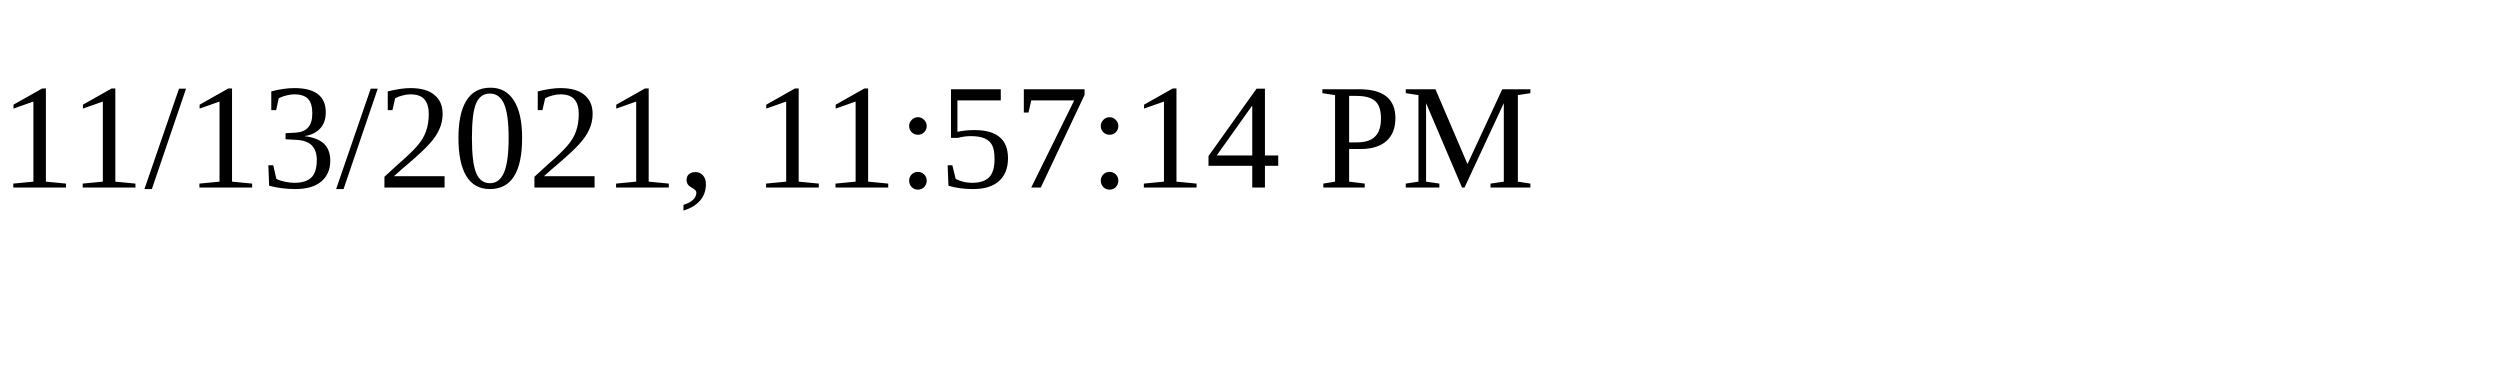
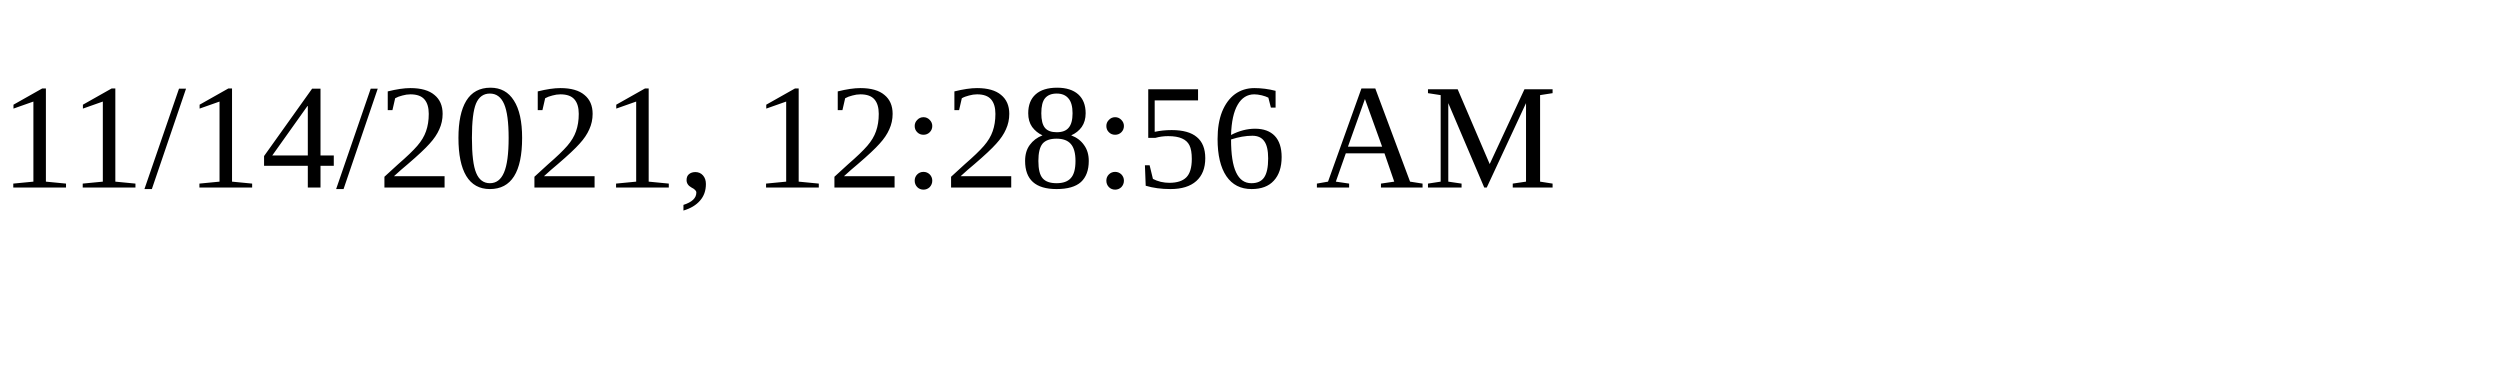
<svg xmlns="http://www.w3.org/2000/svg" height="30" width="200">
-   <text x="0" y="15">11/13/2021, 11:57:14 PM</text>
+   <text x="0" y="15">11/14/2021, 12:28:56 AM</text>
</svg>
